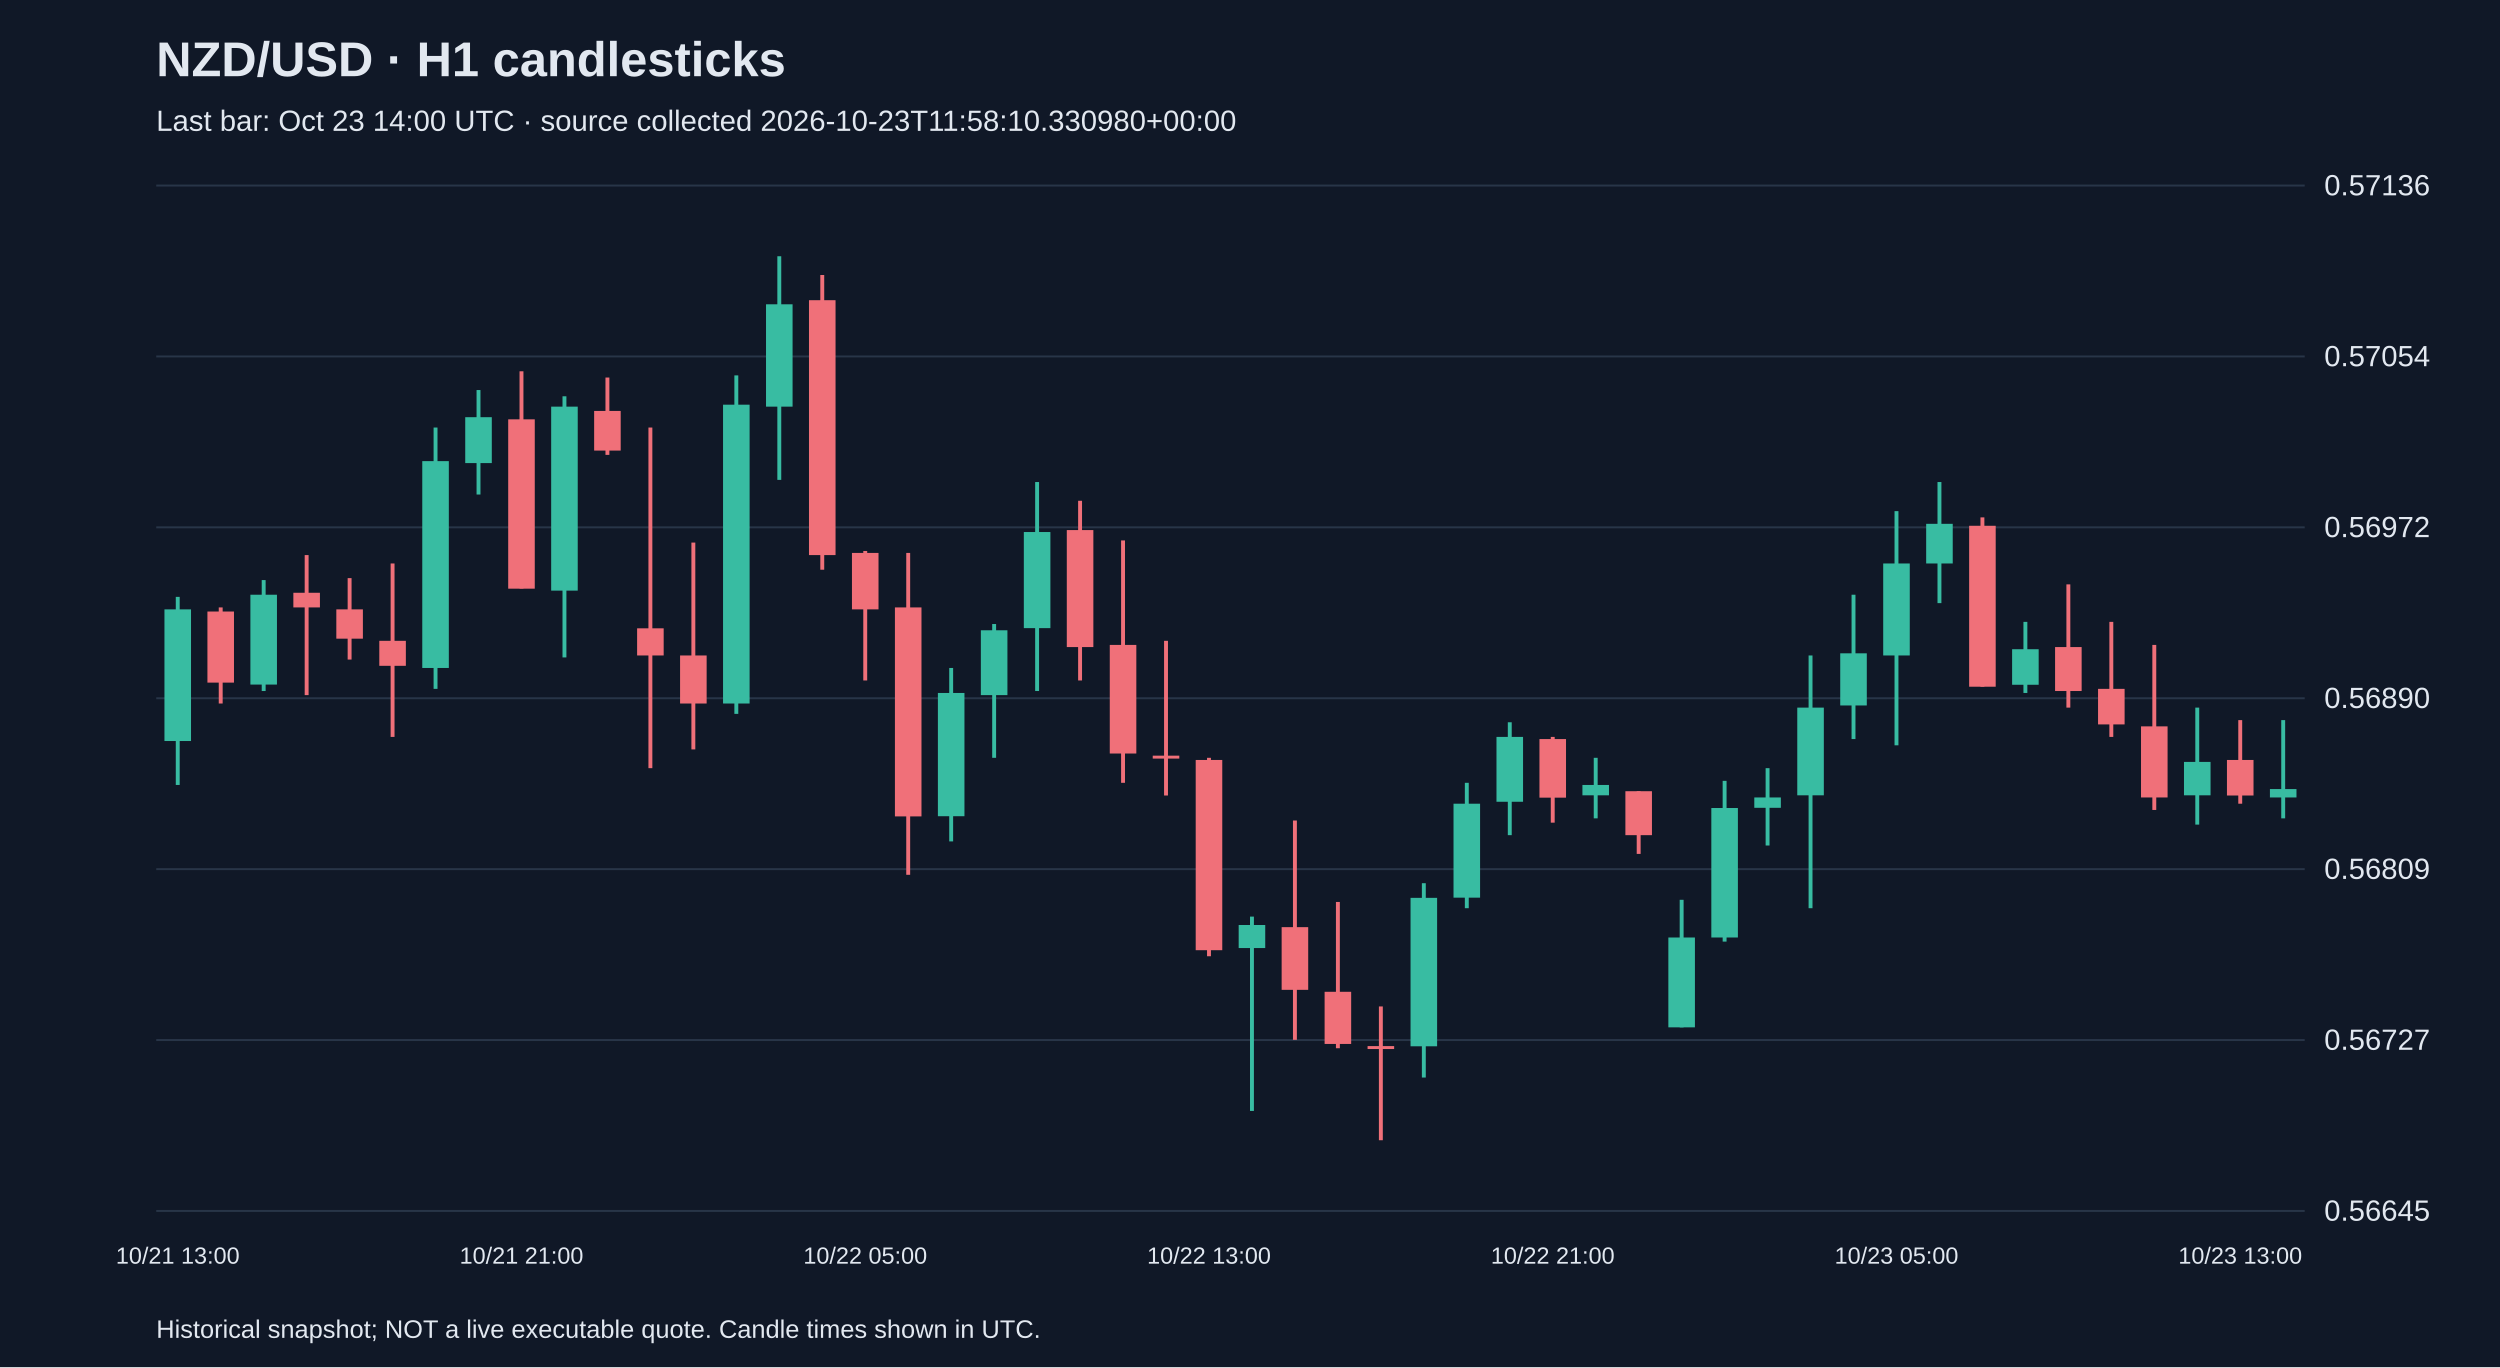
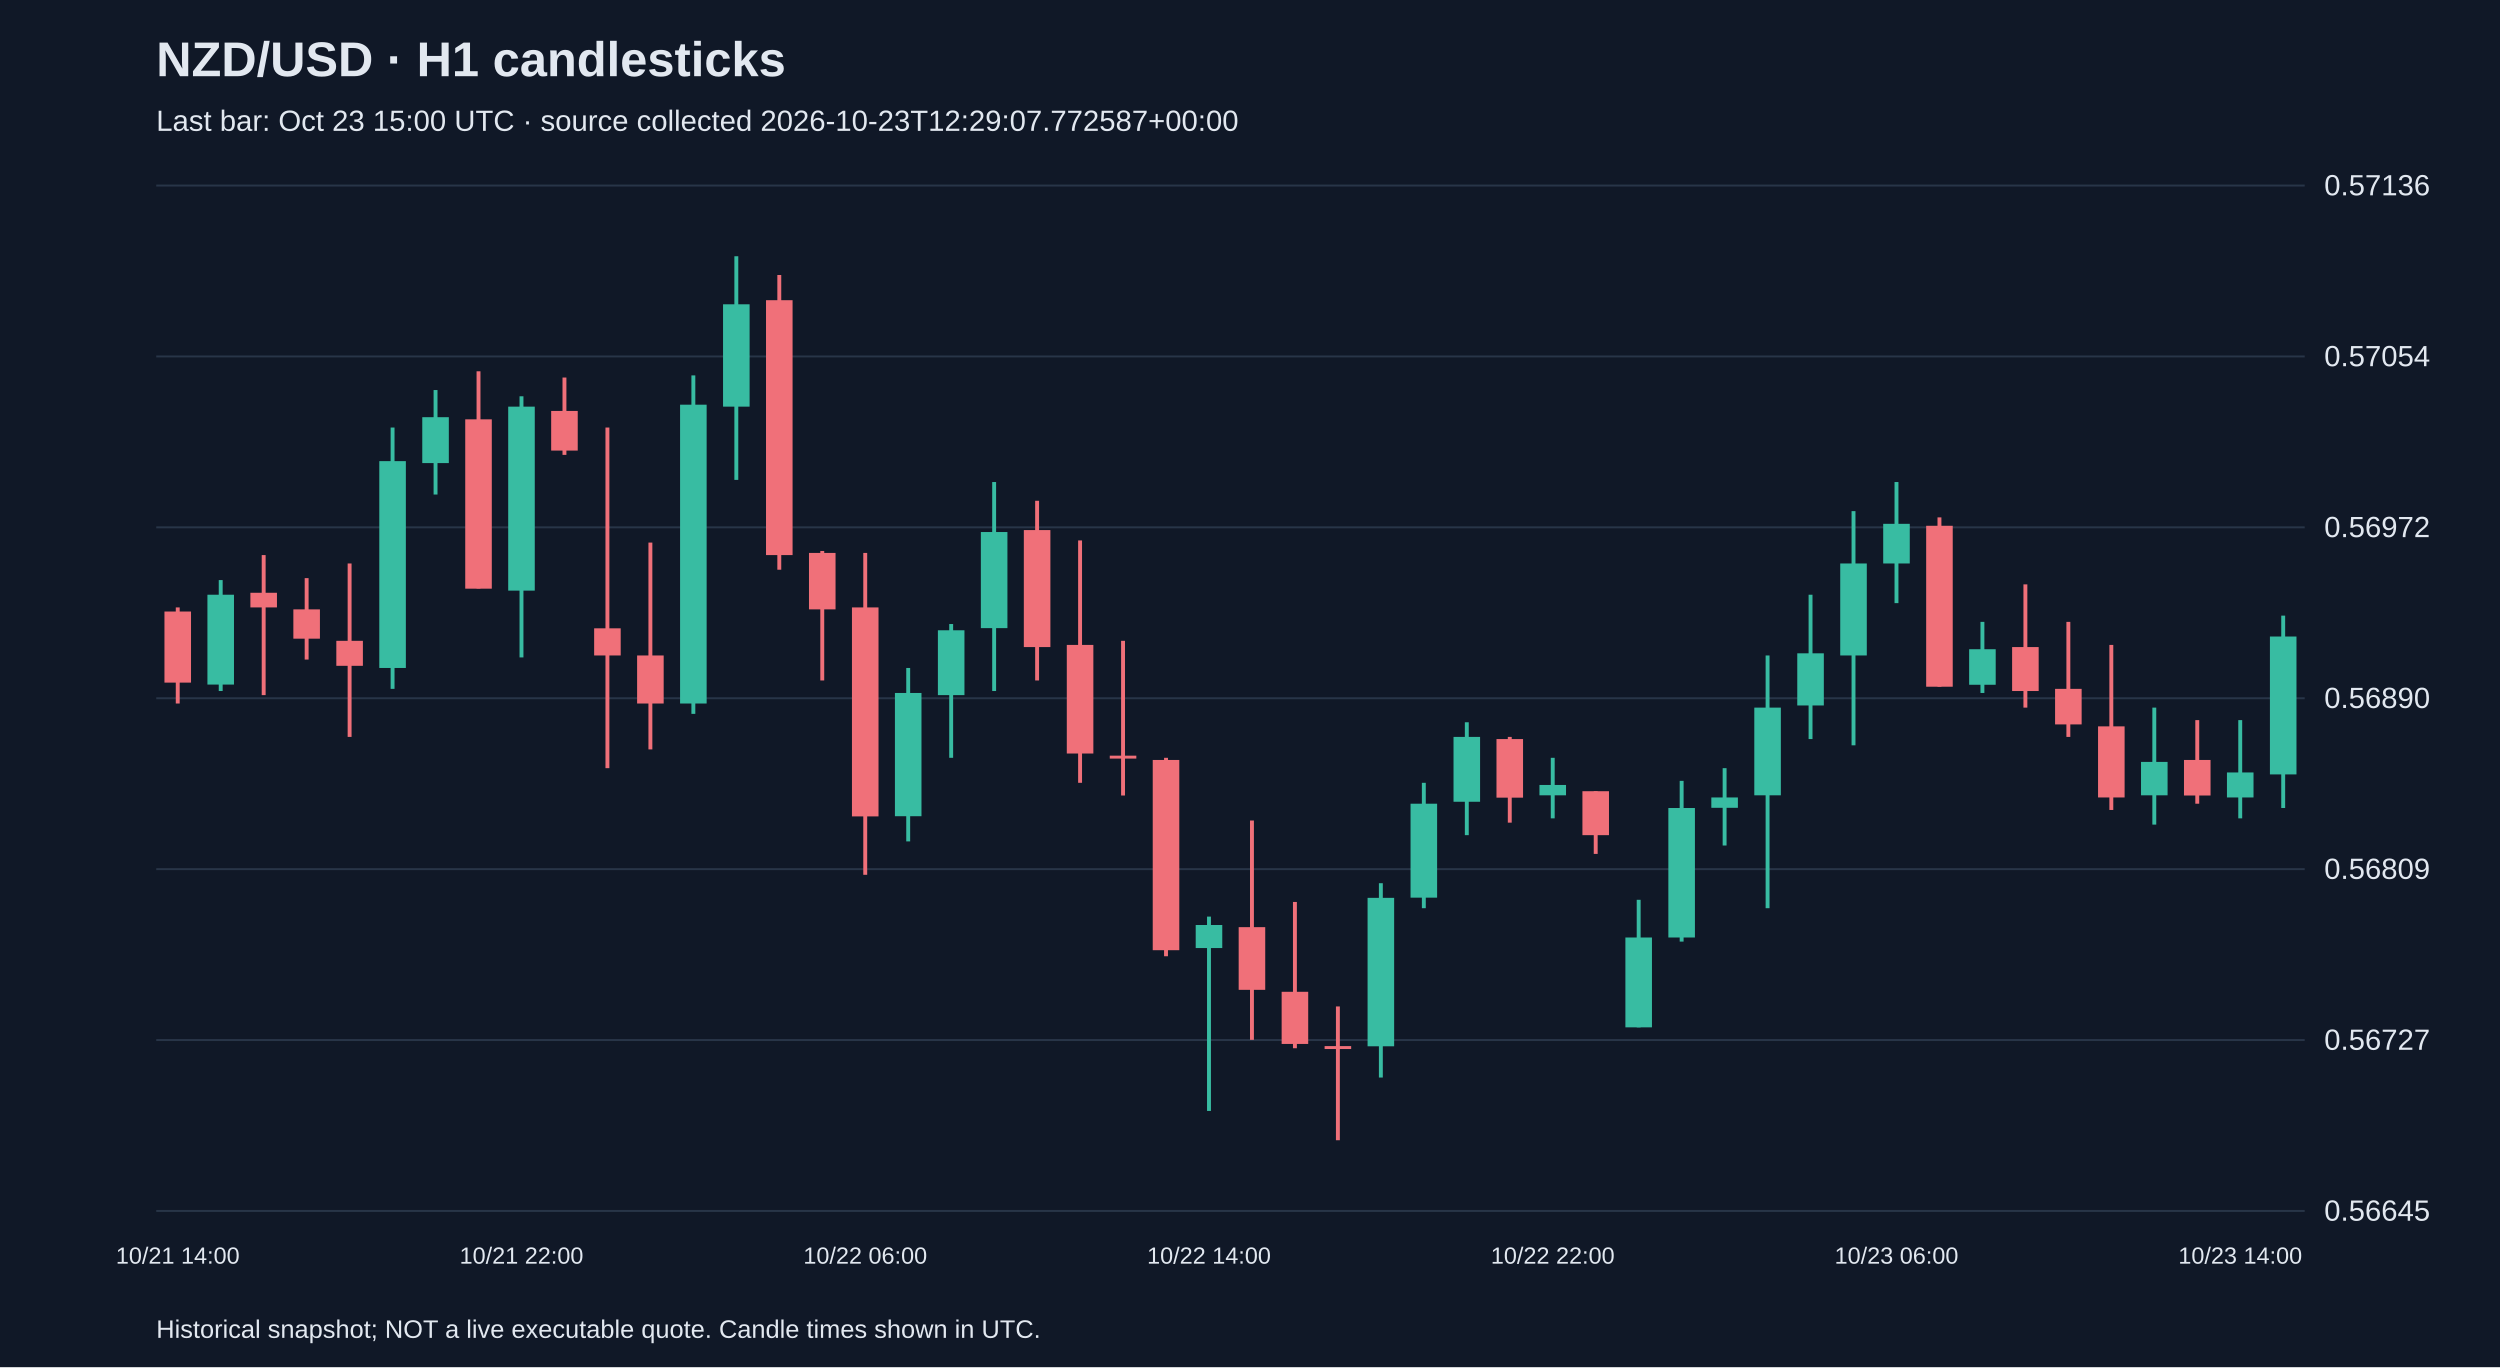
<svg xmlns="http://www.w3.org/2000/svg" viewBox="0 0 1280 700">
  <rect width="100%" height="100%" fill="#101827" />
  <style>text{font-family:Arial,sans-serif;fill:#e2e8f0}</style>
  <text x="80" y="39" font-size="25" font-weight="bold">NZD/USD · H1 candlesticks</text>
-   <text x="80" y="67" font-size="15" fill="#a6b1c5">Last bar: Oct 23 14:00 UTC · source collected 2026-10-23T11:58:10.330980+00:00</text>
+   <text x="80" y="67" font-size="15" fill="#a6b1c5">Last bar: Oct 23 15:00 UTC · source collected 2026-10-23T12:29:07.772587+00:00</text>
  <line x1="80" y1="620.0" x2="1180" y2="620.0" stroke="#283548" />
  <text x="1190" y="625.0" font-size="15">0.56645</text>
  <line x1="80" y1="532.5" x2="1180" y2="532.5" stroke="#283548" />
  <text x="1190" y="537.5" font-size="15">0.56727</text>
  <line x1="80" y1="445.0" x2="1180" y2="445.0" stroke="#283548" />
  <text x="1190" y="450.0" font-size="15">0.56809</text>
  <line x1="80" y1="357.5" x2="1180" y2="357.5" stroke="#283548" />
  <text x="1190" y="362.5" font-size="15">0.56890</text>
  <line x1="80" y1="270.0" x2="1180" y2="270.0" stroke="#283548" />
  <text x="1190" y="275.0" font-size="15">0.56972</text>
  <line x1="80" y1="182.5" x2="1180" y2="182.5" stroke="#283548" />
  <text x="1190" y="187.5" font-size="15">0.57054</text>
  <line x1="80" y1="95.0" x2="1180" y2="95.0" stroke="#283548" />
  <text x="1190" y="100.0" font-size="15">0.57136</text>
-   <line x1="91.0" y1="305.6" x2="91.0" y2="401.9" stroke="#38bca2" stroke-width="2" />
-   <rect x="84.2" y="312.0" width="13.6" height="67.4" fill="#38bca2" />
-   <text x="91.0" y="647" text-anchor="middle" font-size="12">10/21 13:00</text>
-   <line x1="113.0" y1="311.0" x2="113.0" y2="360.2" stroke="#f07079" stroke-width="2" />
-   <rect x="106.2" y="313.1" width="13.6" height="36.4" fill="#f07079" />
-   <line x1="135.0" y1="297.0" x2="135.0" y2="353.8" stroke="#38bca2" stroke-width="2" />
-   <rect x="128.2" y="304.5" width="13.6" height="46.0" fill="#38bca2" />
-   <line x1="157.0" y1="284.2" x2="157.0" y2="355.9" stroke="#f07079" stroke-width="2" />
-   <rect x="150.2" y="303.5" width="13.6" height="7.5" fill="#f07079" />
-   <line x1="179.0" y1="296.0" x2="179.0" y2="337.7" stroke="#f07079" stroke-width="2" />
-   <rect x="172.2" y="312.0" width="13.6" height="15.0" fill="#f07079" />
-   <line x1="201.0" y1="288.5" x2="201.0" y2="377.3" stroke="#f07079" stroke-width="2" />
-   <rect x="194.2" y="328.1" width="13.6" height="12.8" fill="#f07079" />
-   <line x1="223.0" y1="218.9" x2="223.0" y2="352.7" stroke="#38bca2" stroke-width="2" />
-   <rect x="216.2" y="236.1" width="13.6" height="105.9" fill="#38bca2" />
-   <line x1="245.0" y1="199.7" x2="245.0" y2="253.2" stroke="#38bca2" stroke-width="2" />
-   <rect x="238.2" y="213.6" width="13.6" height="23.5" fill="#38bca2" />
-   <line x1="267.0" y1="190.1" x2="267.0" y2="301.3" stroke="#f07079" stroke-width="2" />
-   <rect x="260.2" y="214.7" width="13.6" height="86.7" fill="#f07079" />
-   <text x="267.0" y="647" text-anchor="middle" font-size="12">10/21 21:00</text>
-   <line x1="289.0" y1="202.9" x2="289.0" y2="336.6" stroke="#38bca2" stroke-width="2" />
-   <rect x="282.2" y="208.2" width="13.6" height="94.2" fill="#38bca2" />
-   <line x1="311.0" y1="193.3" x2="311.0" y2="232.9" stroke="#f07079" stroke-width="2" />
-   <rect x="304.2" y="210.4" width="13.6" height="20.3" fill="#f07079" />
-   <line x1="333.0" y1="218.9" x2="333.0" y2="393.3" stroke="#f07079" stroke-width="2" />
-   <rect x="326.2" y="321.7" width="13.6" height="13.9" fill="#f07079" />
-   <line x1="355.0" y1="277.8" x2="355.0" y2="383.7" stroke="#f07079" stroke-width="2" />
-   <rect x="348.2" y="335.6" width="13.6" height="24.6" fill="#f07079" />
-   <line x1="377.0" y1="192.2" x2="377.0" y2="365.5" stroke="#38bca2" stroke-width="2" />
-   <rect x="370.2" y="207.2" width="13.6" height="153.0" fill="#38bca2" />
-   <line x1="399.0" y1="131.2" x2="399.0" y2="245.7" stroke="#38bca2" stroke-width="2" />
-   <rect x="392.2" y="155.8" width="13.6" height="52.4" fill="#38bca2" />
-   <line x1="421.0" y1="140.8" x2="421.0" y2="291.7" stroke="#f07079" stroke-width="2" />
-   <rect x="414.2" y="153.7" width="13.6" height="130.5" fill="#f07079" />
-   <line x1="443.0" y1="282.1" x2="443.0" y2="348.4" stroke="#f07079" stroke-width="2" />
-   <rect x="436.2" y="283.1" width="13.6" height="28.9" fill="#f07079" />
-   <text x="443.0" y="647" text-anchor="middle" font-size="12">10/22 05:00</text>
-   <line x1="465.0" y1="283.1" x2="465.0" y2="447.9" stroke="#f07079" stroke-width="2" />
-   <rect x="458.2" y="311.0" width="13.6" height="107.0" fill="#f07079" />
-   <line x1="487.0" y1="342.0" x2="487.0" y2="430.8" stroke="#38bca2" stroke-width="2" />
-   <rect x="480.2" y="354.8" width="13.6" height="63.1" fill="#38bca2" />
-   <line x1="509.0" y1="319.5" x2="509.0" y2="388.0" stroke="#38bca2" stroke-width="2" />
-   <rect x="502.2" y="322.7" width="13.6" height="33.2" fill="#38bca2" />
-   <line x1="531.0" y1="246.8" x2="531.0" y2="353.8" stroke="#38bca2" stroke-width="2" />
-   <rect x="524.2" y="272.4" width="13.6" height="49.2" fill="#38bca2" />
-   <line x1="553.0" y1="256.4" x2="553.0" y2="348.4" stroke="#f07079" stroke-width="2" />
-   <rect x="546.2" y="271.4" width="13.6" height="59.9" fill="#f07079" />
-   <line x1="575.0" y1="276.7" x2="575.0" y2="400.8" stroke="#f07079" stroke-width="2" />
-   <rect x="568.2" y="330.2" width="13.6" height="55.6" fill="#f07079" />
-   <line x1="597.0" y1="328.1" x2="597.0" y2="407.3" stroke="#f07079" stroke-width="2" />
-   <rect x="590.2" y="386.9" width="13.6" height="1.5" fill="#f07079" />
-   <line x1="619.0" y1="388.0" x2="619.0" y2="489.6" stroke="#f07079" stroke-width="2" />
-   <rect x="612.2" y="389.1" width="13.6" height="97.4" fill="#f07079" />
-   <text x="619.0" y="647" text-anchor="middle" font-size="12">10/22 13:00</text>
-   <line x1="641.0" y1="469.3" x2="641.0" y2="568.8" stroke="#38bca2" stroke-width="2" />
-   <rect x="634.2" y="473.6" width="13.6" height="11.8" fill="#38bca2" />
-   <line x1="663.0" y1="420.1" x2="663.0" y2="532.4" stroke="#f07079" stroke-width="2" />
-   <rect x="656.2" y="474.7" width="13.6" height="32.1" fill="#f07079" />
-   <line x1="685.0" y1="461.8" x2="685.0" y2="536.7" stroke="#f07079" stroke-width="2" />
-   <rect x="678.2" y="507.8" width="13.6" height="26.7" fill="#f07079" />
-   <line x1="707.0" y1="515.3" x2="707.0" y2="583.8" stroke="#f07079" stroke-width="2" />
-   <rect x="700.2" y="535.6" width="13.6" height="1.5" fill="#f07079" />
-   <line x1="729.0" y1="452.2" x2="729.0" y2="551.7" stroke="#38bca2" stroke-width="2" />
-   <rect x="722.2" y="459.7" width="13.6" height="76.0" fill="#38bca2" />
-   <line x1="751.0" y1="400.8" x2="751.0" y2="465.0" stroke="#38bca2" stroke-width="2" />
-   <rect x="744.2" y="411.5" width="13.6" height="48.1" fill="#38bca2" />
-   <line x1="773.0" y1="369.8" x2="773.0" y2="427.6" stroke="#38bca2" stroke-width="2" />
-   <rect x="766.2" y="377.3" width="13.6" height="33.2" fill="#38bca2" />
-   <line x1="795.0" y1="377.3" x2="795.0" y2="421.2" stroke="#f07079" stroke-width="2" />
-   <rect x="788.2" y="378.4" width="13.6" height="30.0" fill="#f07079" />
-   <text x="795.0" y="647" text-anchor="middle" font-size="12">10/22 21:00</text>
-   <line x1="817.0" y1="388.0" x2="817.0" y2="419.0" stroke="#38bca2" stroke-width="2" />
-   <rect x="810.2" y="401.9" width="13.6" height="5.3" fill="#38bca2" />
-   <line x1="839.0" y1="405.1" x2="839.0" y2="437.2" stroke="#f07079" stroke-width="2" />
-   <rect x="832.2" y="405.1" width="13.6" height="22.5" fill="#f07079" />
-   <line x1="861.0" y1="460.7" x2="861.0" y2="526.0" stroke="#38bca2" stroke-width="2" />
-   <rect x="854.2" y="480.0" width="13.6" height="46.0" fill="#38bca2" />
-   <line x1="883.0" y1="399.8" x2="883.0" y2="482.1" stroke="#38bca2" stroke-width="2" />
-   <rect x="876.2" y="413.7" width="13.6" height="66.3" fill="#38bca2" />
-   <line x1="905.0" y1="393.3" x2="905.0" y2="432.9" stroke="#38bca2" stroke-width="2" />
-   <rect x="898.2" y="408.3" width="13.6" height="5.3" fill="#38bca2" />
-   <line x1="927.0" y1="335.6" x2="927.0" y2="465.0" stroke="#38bca2" stroke-width="2" />
-   <rect x="920.2" y="362.3" width="13.6" height="44.9" fill="#38bca2" />
-   <line x1="949.0" y1="304.5" x2="949.0" y2="378.4" stroke="#38bca2" stroke-width="2" />
-   <rect x="942.2" y="334.5" width="13.6" height="26.7" fill="#38bca2" />
-   <line x1="971.0" y1="261.7" x2="971.0" y2="381.6" stroke="#38bca2" stroke-width="2" />
-   <rect x="964.2" y="288.5" width="13.6" height="47.1" fill="#38bca2" />
-   <text x="971.0" y="647" text-anchor="middle" font-size="12">10/23 05:00</text>
-   <line x1="993.0" y1="246.8" x2="993.0" y2="308.8" stroke="#38bca2" stroke-width="2" />
-   <rect x="986.2" y="268.2" width="13.6" height="20.3" fill="#38bca2" />
-   <line x1="1015.0" y1="264.9" x2="1015.0" y2="351.6" stroke="#f07079" stroke-width="2" />
-   <rect x="1008.2" y="269.2" width="13.6" height="82.4" fill="#f07079" />
-   <line x1="1037.0" y1="318.4" x2="1037.0" y2="354.8" stroke="#38bca2" stroke-width="2" />
-   <rect x="1030.2" y="332.4" width="13.6" height="18.2" fill="#38bca2" />
-   <line x1="1059.0" y1="299.2" x2="1059.0" y2="362.3" stroke="#f07079" stroke-width="2" />
-   <rect x="1052.2" y="331.3" width="13.6" height="22.5" fill="#f07079" />
-   <line x1="1081.0" y1="318.4" x2="1081.0" y2="377.3" stroke="#f07079" stroke-width="2" />
-   <rect x="1074.2" y="352.7" width="13.6" height="18.2" fill="#f07079" />
-   <line x1="1103.0" y1="330.2" x2="1103.0" y2="414.7" stroke="#f07079" stroke-width="2" />
-   <rect x="1096.2" y="371.9" width="13.6" height="36.4" fill="#f07079" />
-   <line x1="1125.0" y1="362.3" x2="1125.0" y2="422.2" stroke="#38bca2" stroke-width="2" />
-   <rect x="1118.2" y="390.1" width="13.6" height="17.1" fill="#38bca2" />
-   <line x1="1147.0" y1="368.7" x2="1147.0" y2="411.5" stroke="#f07079" stroke-width="2" />
-   <rect x="1140.2" y="389.1" width="13.6" height="18.2" fill="#f07079" />
-   <text x="1147.0" y="647" text-anchor="middle" font-size="12">10/23 13:00</text>
-   <line x1="1169.0" y1="368.7" x2="1169.0" y2="419.0" stroke="#38bca2" stroke-width="2" />
-   <rect x="1162.2" y="404.0" width="13.6" height="4.3" fill="#38bca2" />
+   <line x1="91.0" y1="311.0" x2="91.0" y2="360.2" stroke="#f07079" stroke-width="2" />
+   <rect x="84.2" y="313.1" width="13.6" height="36.4" fill="#f07079" />
+   <text x="91.0" y="647" text-anchor="middle" font-size="12">10/21 14:00</text>
+   <line x1="113.0" y1="297.0" x2="113.0" y2="353.8" stroke="#38bca2" stroke-width="2" />
+   <rect x="106.2" y="304.5" width="13.6" height="46.0" fill="#38bca2" />
+   <line x1="135.0" y1="284.2" x2="135.0" y2="355.9" stroke="#f07079" stroke-width="2" />
+   <rect x="128.2" y="303.5" width="13.6" height="7.5" fill="#f07079" />
+   <line x1="157.0" y1="296.0" x2="157.0" y2="337.7" stroke="#f07079" stroke-width="2" />
+   <rect x="150.2" y="312.0" width="13.6" height="15.0" fill="#f07079" />
+   <line x1="179.0" y1="288.5" x2="179.0" y2="377.3" stroke="#f07079" stroke-width="2" />
+   <rect x="172.2" y="328.1" width="13.6" height="12.8" fill="#f07079" />
+   <line x1="201.0" y1="218.9" x2="201.0" y2="352.7" stroke="#38bca2" stroke-width="2" />
+   <rect x="194.2" y="236.1" width="13.6" height="105.9" fill="#38bca2" />
+   <line x1="223.0" y1="199.7" x2="223.0" y2="253.2" stroke="#38bca2" stroke-width="2" />
+   <rect x="216.2" y="213.6" width="13.6" height="23.5" fill="#38bca2" />
+   <line x1="245.0" y1="190.1" x2="245.0" y2="301.3" stroke="#f07079" stroke-width="2" />
+   <rect x="238.2" y="214.7" width="13.6" height="86.7" fill="#f07079" />
+   <line x1="267.0" y1="202.9" x2="267.0" y2="336.6" stroke="#38bca2" stroke-width="2" />
+   <rect x="260.2" y="208.2" width="13.6" height="94.2" fill="#38bca2" />
+   <text x="267.0" y="647" text-anchor="middle" font-size="12">10/21 22:00</text>
+   <line x1="289.0" y1="193.3" x2="289.0" y2="232.9" stroke="#f07079" stroke-width="2" />
+   <rect x="282.2" y="210.4" width="13.6" height="20.3" fill="#f07079" />
+   <line x1="311.0" y1="218.9" x2="311.0" y2="393.3" stroke="#f07079" stroke-width="2" />
+   <rect x="304.2" y="321.7" width="13.6" height="13.9" fill="#f07079" />
+   <line x1="333.0" y1="277.8" x2="333.0" y2="383.7" stroke="#f07079" stroke-width="2" />
+   <rect x="326.2" y="335.6" width="13.6" height="24.6" fill="#f07079" />
+   <line x1="355.0" y1="192.2" x2="355.0" y2="365.5" stroke="#38bca2" stroke-width="2" />
+   <rect x="348.2" y="207.2" width="13.6" height="153.0" fill="#38bca2" />
+   <line x1="377.0" y1="131.2" x2="377.0" y2="245.7" stroke="#38bca2" stroke-width="2" />
+   <rect x="370.2" y="155.8" width="13.6" height="52.4" fill="#38bca2" />
+   <line x1="399.0" y1="140.8" x2="399.0" y2="291.7" stroke="#f07079" stroke-width="2" />
+   <rect x="392.2" y="153.7" width="13.6" height="130.5" fill="#f07079" />
+   <line x1="421.0" y1="282.1" x2="421.0" y2="348.4" stroke="#f07079" stroke-width="2" />
+   <rect x="414.2" y="283.1" width="13.6" height="28.9" fill="#f07079" />
+   <line x1="443.0" y1="283.1" x2="443.0" y2="447.9" stroke="#f07079" stroke-width="2" />
+   <rect x="436.2" y="311.0" width="13.6" height="107.0" fill="#f07079" />
+   <text x="443.0" y="647" text-anchor="middle" font-size="12">10/22 06:00</text>
+   <line x1="465.0" y1="342.0" x2="465.0" y2="430.8" stroke="#38bca2" stroke-width="2" />
+   <rect x="458.2" y="354.8" width="13.6" height="63.1" fill="#38bca2" />
+   <line x1="487.0" y1="319.5" x2="487.0" y2="388.0" stroke="#38bca2" stroke-width="2" />
+   <rect x="480.2" y="322.7" width="13.6" height="33.2" fill="#38bca2" />
+   <line x1="509.0" y1="246.8" x2="509.0" y2="353.8" stroke="#38bca2" stroke-width="2" />
+   <rect x="502.2" y="272.4" width="13.6" height="49.2" fill="#38bca2" />
+   <line x1="531.0" y1="256.4" x2="531.0" y2="348.4" stroke="#f07079" stroke-width="2" />
+   <rect x="524.2" y="271.4" width="13.6" height="59.9" fill="#f07079" />
+   <line x1="553.0" y1="276.7" x2="553.0" y2="400.8" stroke="#f07079" stroke-width="2" />
+   <rect x="546.2" y="330.2" width="13.6" height="55.6" fill="#f07079" />
+   <line x1="575.0" y1="328.1" x2="575.0" y2="407.3" stroke="#f07079" stroke-width="2" />
+   <rect x="568.2" y="386.9" width="13.6" height="1.5" fill="#f07079" />
+   <line x1="597.0" y1="388.0" x2="597.0" y2="489.6" stroke="#f07079" stroke-width="2" />
+   <rect x="590.2" y="389.1" width="13.6" height="97.4" fill="#f07079" />
+   <line x1="619.0" y1="469.3" x2="619.0" y2="568.8" stroke="#38bca2" stroke-width="2" />
+   <rect x="612.2" y="473.6" width="13.6" height="11.8" fill="#38bca2" />
+   <text x="619.0" y="647" text-anchor="middle" font-size="12">10/22 14:00</text>
+   <line x1="641.0" y1="420.1" x2="641.0" y2="532.4" stroke="#f07079" stroke-width="2" />
+   <rect x="634.2" y="474.7" width="13.6" height="32.1" fill="#f07079" />
+   <line x1="663.0" y1="461.8" x2="663.0" y2="536.7" stroke="#f07079" stroke-width="2" />
+   <rect x="656.2" y="507.8" width="13.6" height="26.7" fill="#f07079" />
+   <line x1="685.0" y1="515.3" x2="685.0" y2="583.8" stroke="#f07079" stroke-width="2" />
+   <rect x="678.2" y="535.6" width="13.6" height="1.5" fill="#f07079" />
+   <line x1="707.0" y1="452.2" x2="707.0" y2="551.7" stroke="#38bca2" stroke-width="2" />
+   <rect x="700.2" y="459.7" width="13.6" height="76.0" fill="#38bca2" />
+   <line x1="729.0" y1="400.8" x2="729.0" y2="465.0" stroke="#38bca2" stroke-width="2" />
+   <rect x="722.2" y="411.5" width="13.6" height="48.1" fill="#38bca2" />
+   <line x1="751.0" y1="369.8" x2="751.0" y2="427.6" stroke="#38bca2" stroke-width="2" />
+   <rect x="744.2" y="377.3" width="13.6" height="33.2" fill="#38bca2" />
+   <line x1="773.0" y1="377.3" x2="773.0" y2="421.2" stroke="#f07079" stroke-width="2" />
+   <rect x="766.2" y="378.4" width="13.6" height="30.0" fill="#f07079" />
+   <line x1="795.0" y1="388.0" x2="795.0" y2="419.0" stroke="#38bca2" stroke-width="2" />
+   <rect x="788.2" y="401.9" width="13.6" height="5.3" fill="#38bca2" />
+   <text x="795.0" y="647" text-anchor="middle" font-size="12">10/22 22:00</text>
+   <line x1="817.0" y1="405.1" x2="817.0" y2="437.2" stroke="#f07079" stroke-width="2" />
+   <rect x="810.2" y="405.1" width="13.6" height="22.5" fill="#f07079" />
+   <line x1="839.0" y1="460.7" x2="839.0" y2="526.0" stroke="#38bca2" stroke-width="2" />
+   <rect x="832.2" y="480.0" width="13.6" height="46.0" fill="#38bca2" />
+   <line x1="861.0" y1="399.8" x2="861.0" y2="482.1" stroke="#38bca2" stroke-width="2" />
+   <rect x="854.2" y="413.7" width="13.6" height="66.3" fill="#38bca2" />
+   <line x1="883.0" y1="393.3" x2="883.0" y2="432.9" stroke="#38bca2" stroke-width="2" />
+   <rect x="876.2" y="408.3" width="13.6" height="5.3" fill="#38bca2" />
+   <line x1="905.0" y1="335.6" x2="905.0" y2="465.0" stroke="#38bca2" stroke-width="2" />
+   <rect x="898.2" y="362.3" width="13.6" height="44.9" fill="#38bca2" />
+   <line x1="927.0" y1="304.5" x2="927.0" y2="378.4" stroke="#38bca2" stroke-width="2" />
+   <rect x="920.2" y="334.5" width="13.6" height="26.7" fill="#38bca2" />
+   <line x1="949.0" y1="261.7" x2="949.0" y2="381.6" stroke="#38bca2" stroke-width="2" />
+   <rect x="942.2" y="288.5" width="13.6" height="47.1" fill="#38bca2" />
+   <line x1="971.0" y1="246.8" x2="971.0" y2="308.8" stroke="#38bca2" stroke-width="2" />
+   <rect x="964.2" y="268.2" width="13.6" height="20.3" fill="#38bca2" />
+   <text x="971.0" y="647" text-anchor="middle" font-size="12">10/23 06:00</text>
+   <line x1="993.0" y1="264.9" x2="993.0" y2="351.6" stroke="#f07079" stroke-width="2" />
+   <rect x="986.2" y="269.2" width="13.6" height="82.4" fill="#f07079" />
+   <line x1="1015.0" y1="318.4" x2="1015.0" y2="354.8" stroke="#38bca2" stroke-width="2" />
+   <rect x="1008.2" y="332.4" width="13.6" height="18.2" fill="#38bca2" />
+   <line x1="1037.0" y1="299.2" x2="1037.0" y2="362.3" stroke="#f07079" stroke-width="2" />
+   <rect x="1030.2" y="331.3" width="13.6" height="22.5" fill="#f07079" />
+   <line x1="1059.0" y1="318.4" x2="1059.0" y2="377.3" stroke="#f07079" stroke-width="2" />
+   <rect x="1052.2" y="352.7" width="13.6" height="18.2" fill="#f07079" />
+   <line x1="1081.0" y1="330.2" x2="1081.0" y2="414.7" stroke="#f07079" stroke-width="2" />
+   <rect x="1074.2" y="371.9" width="13.6" height="36.4" fill="#f07079" />
+   <line x1="1103.0" y1="362.3" x2="1103.0" y2="422.2" stroke="#38bca2" stroke-width="2" />
+   <rect x="1096.2" y="390.1" width="13.6" height="17.1" fill="#38bca2" />
+   <line x1="1125.0" y1="368.7" x2="1125.0" y2="411.5" stroke="#f07079" stroke-width="2" />
+   <rect x="1118.2" y="389.1" width="13.6" height="18.2" fill="#f07079" />
+   <line x1="1147.0" y1="368.7" x2="1147.0" y2="419.0" stroke="#38bca2" stroke-width="2" />
+   <rect x="1140.2" y="395.5" width="13.6" height="12.8" fill="#38bca2" />
+   <text x="1147.0" y="647" text-anchor="middle" font-size="12">10/23 14:00</text>
+   <line x1="1169.0" y1="315.2" x2="1169.0" y2="413.7" stroke="#38bca2" stroke-width="2" />
+   <rect x="1162.2" y="325.9" width="13.6" height="70.6" fill="#38bca2" />
  <text x="80" y="685" font-size="13">Historical snapshot; NOT a live executable quote. Candle times shown in UTC.</text>
</svg>
